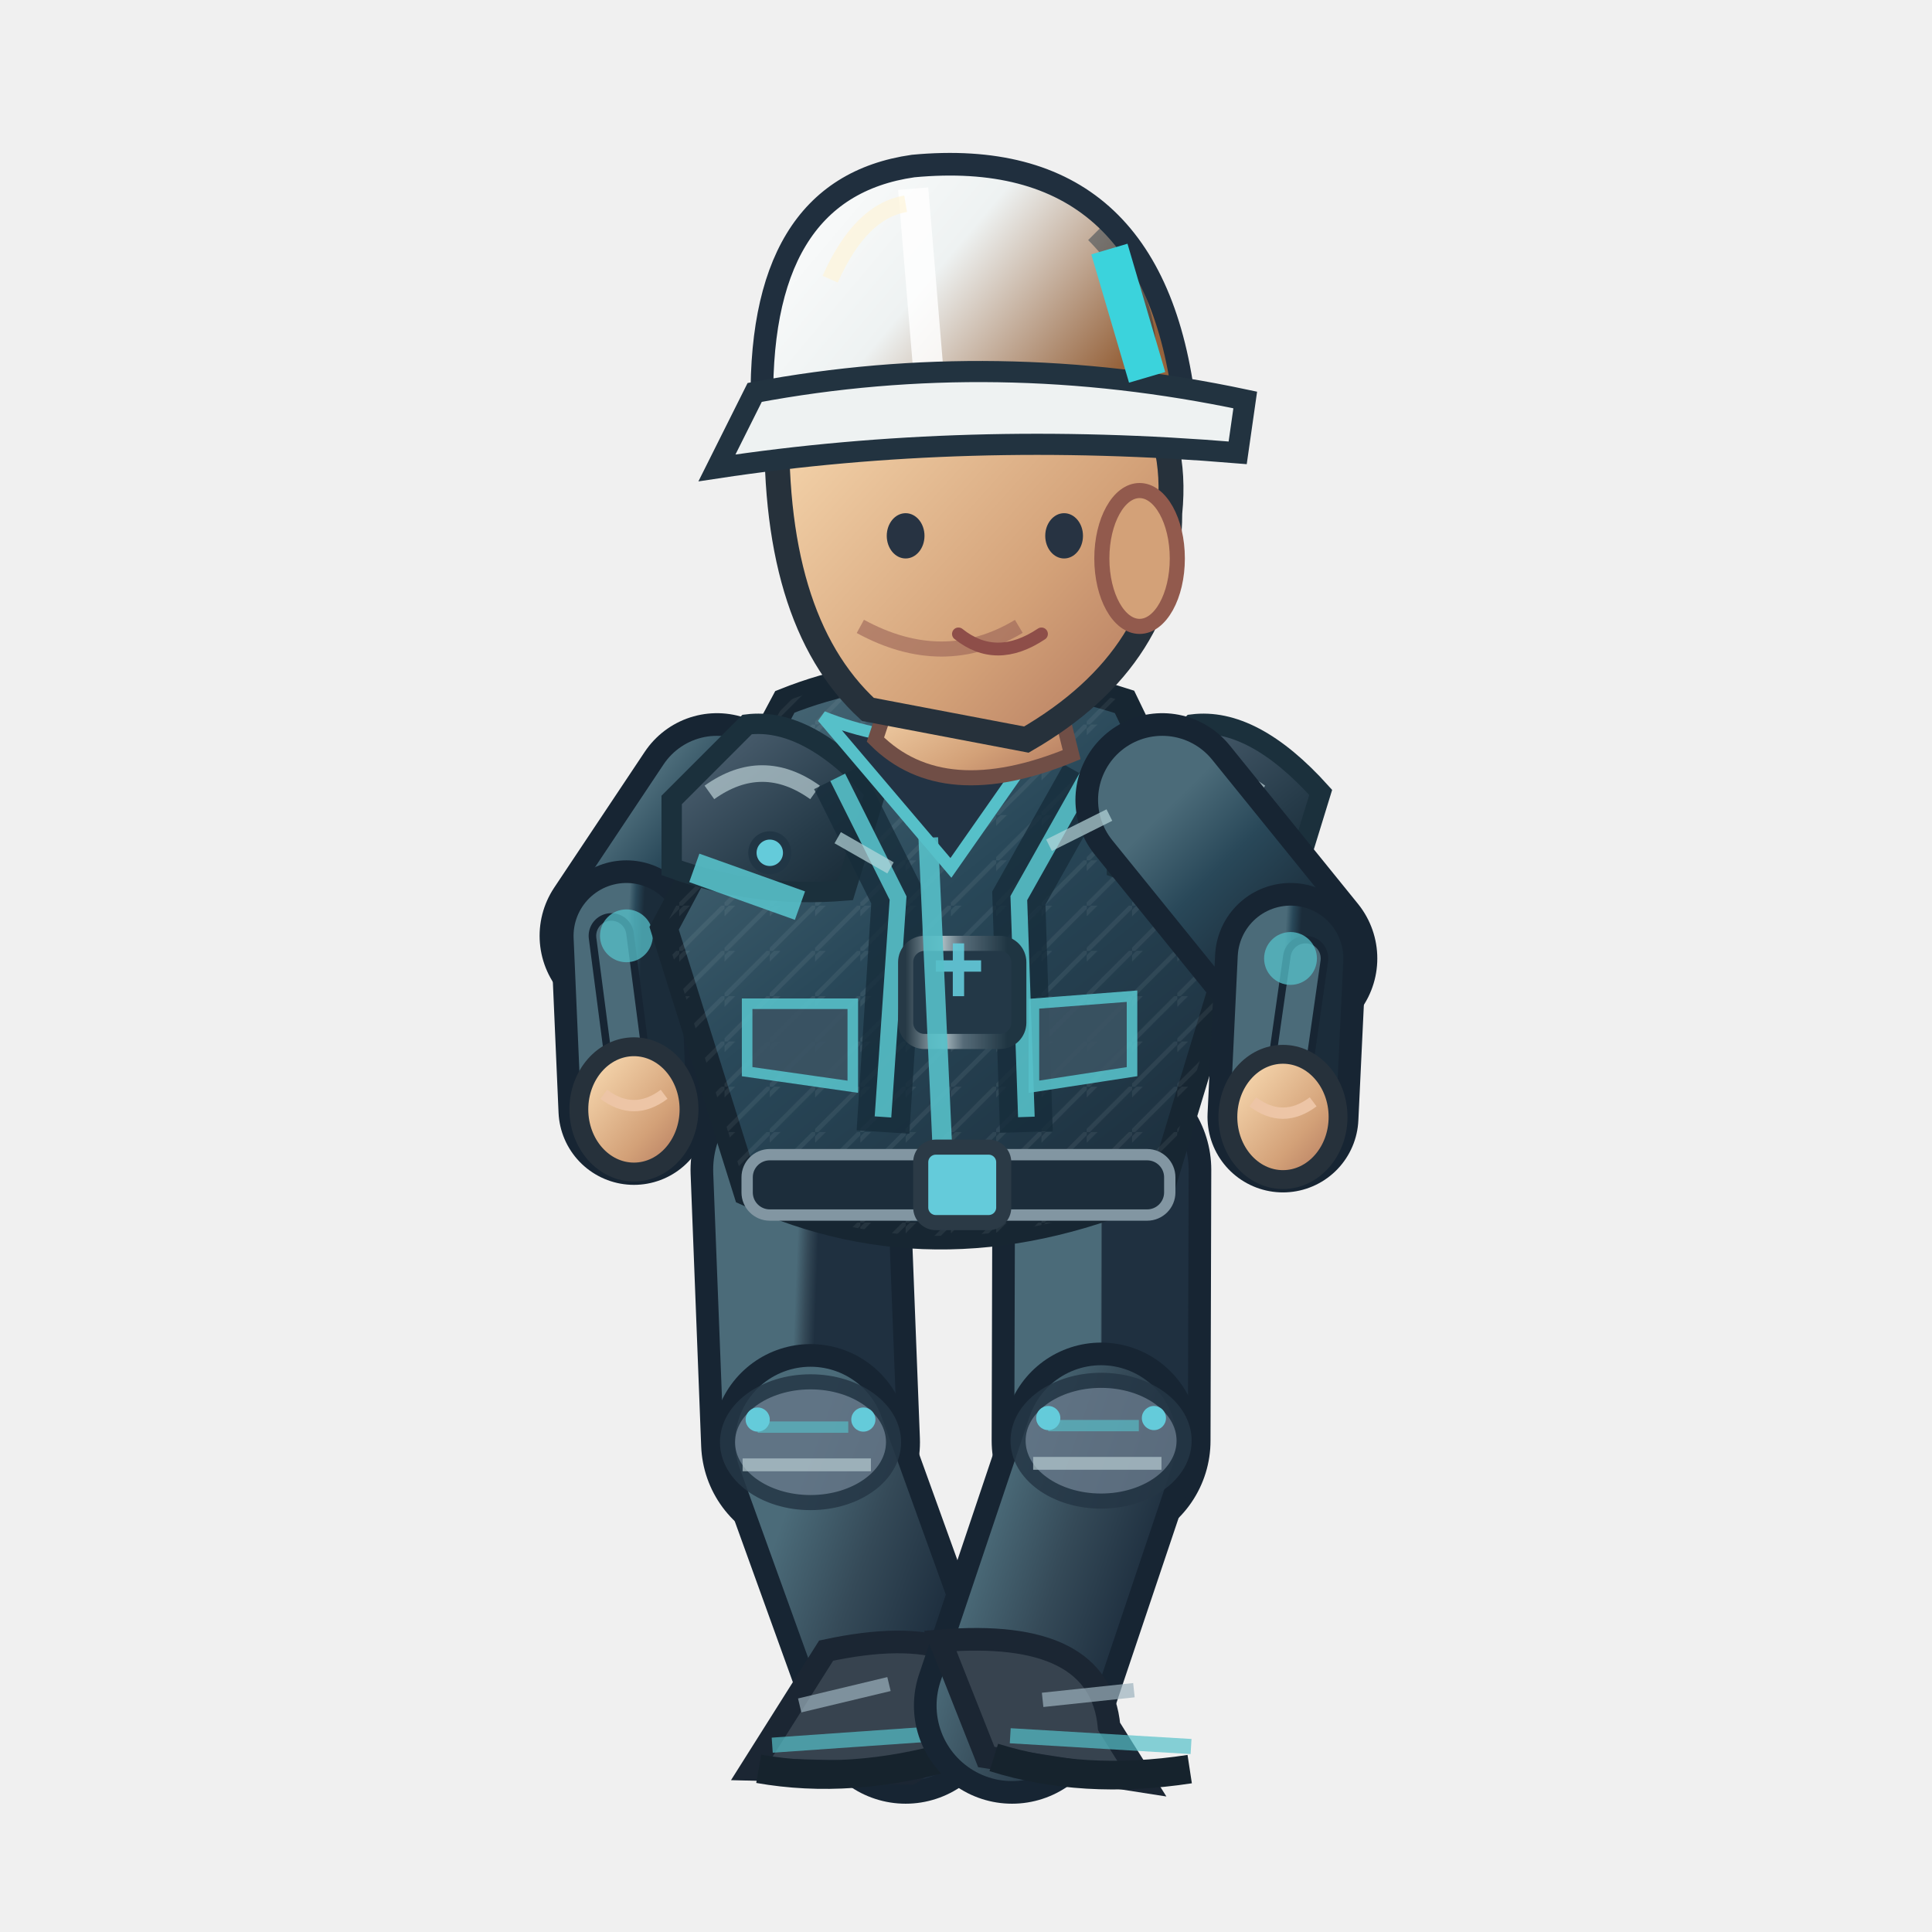
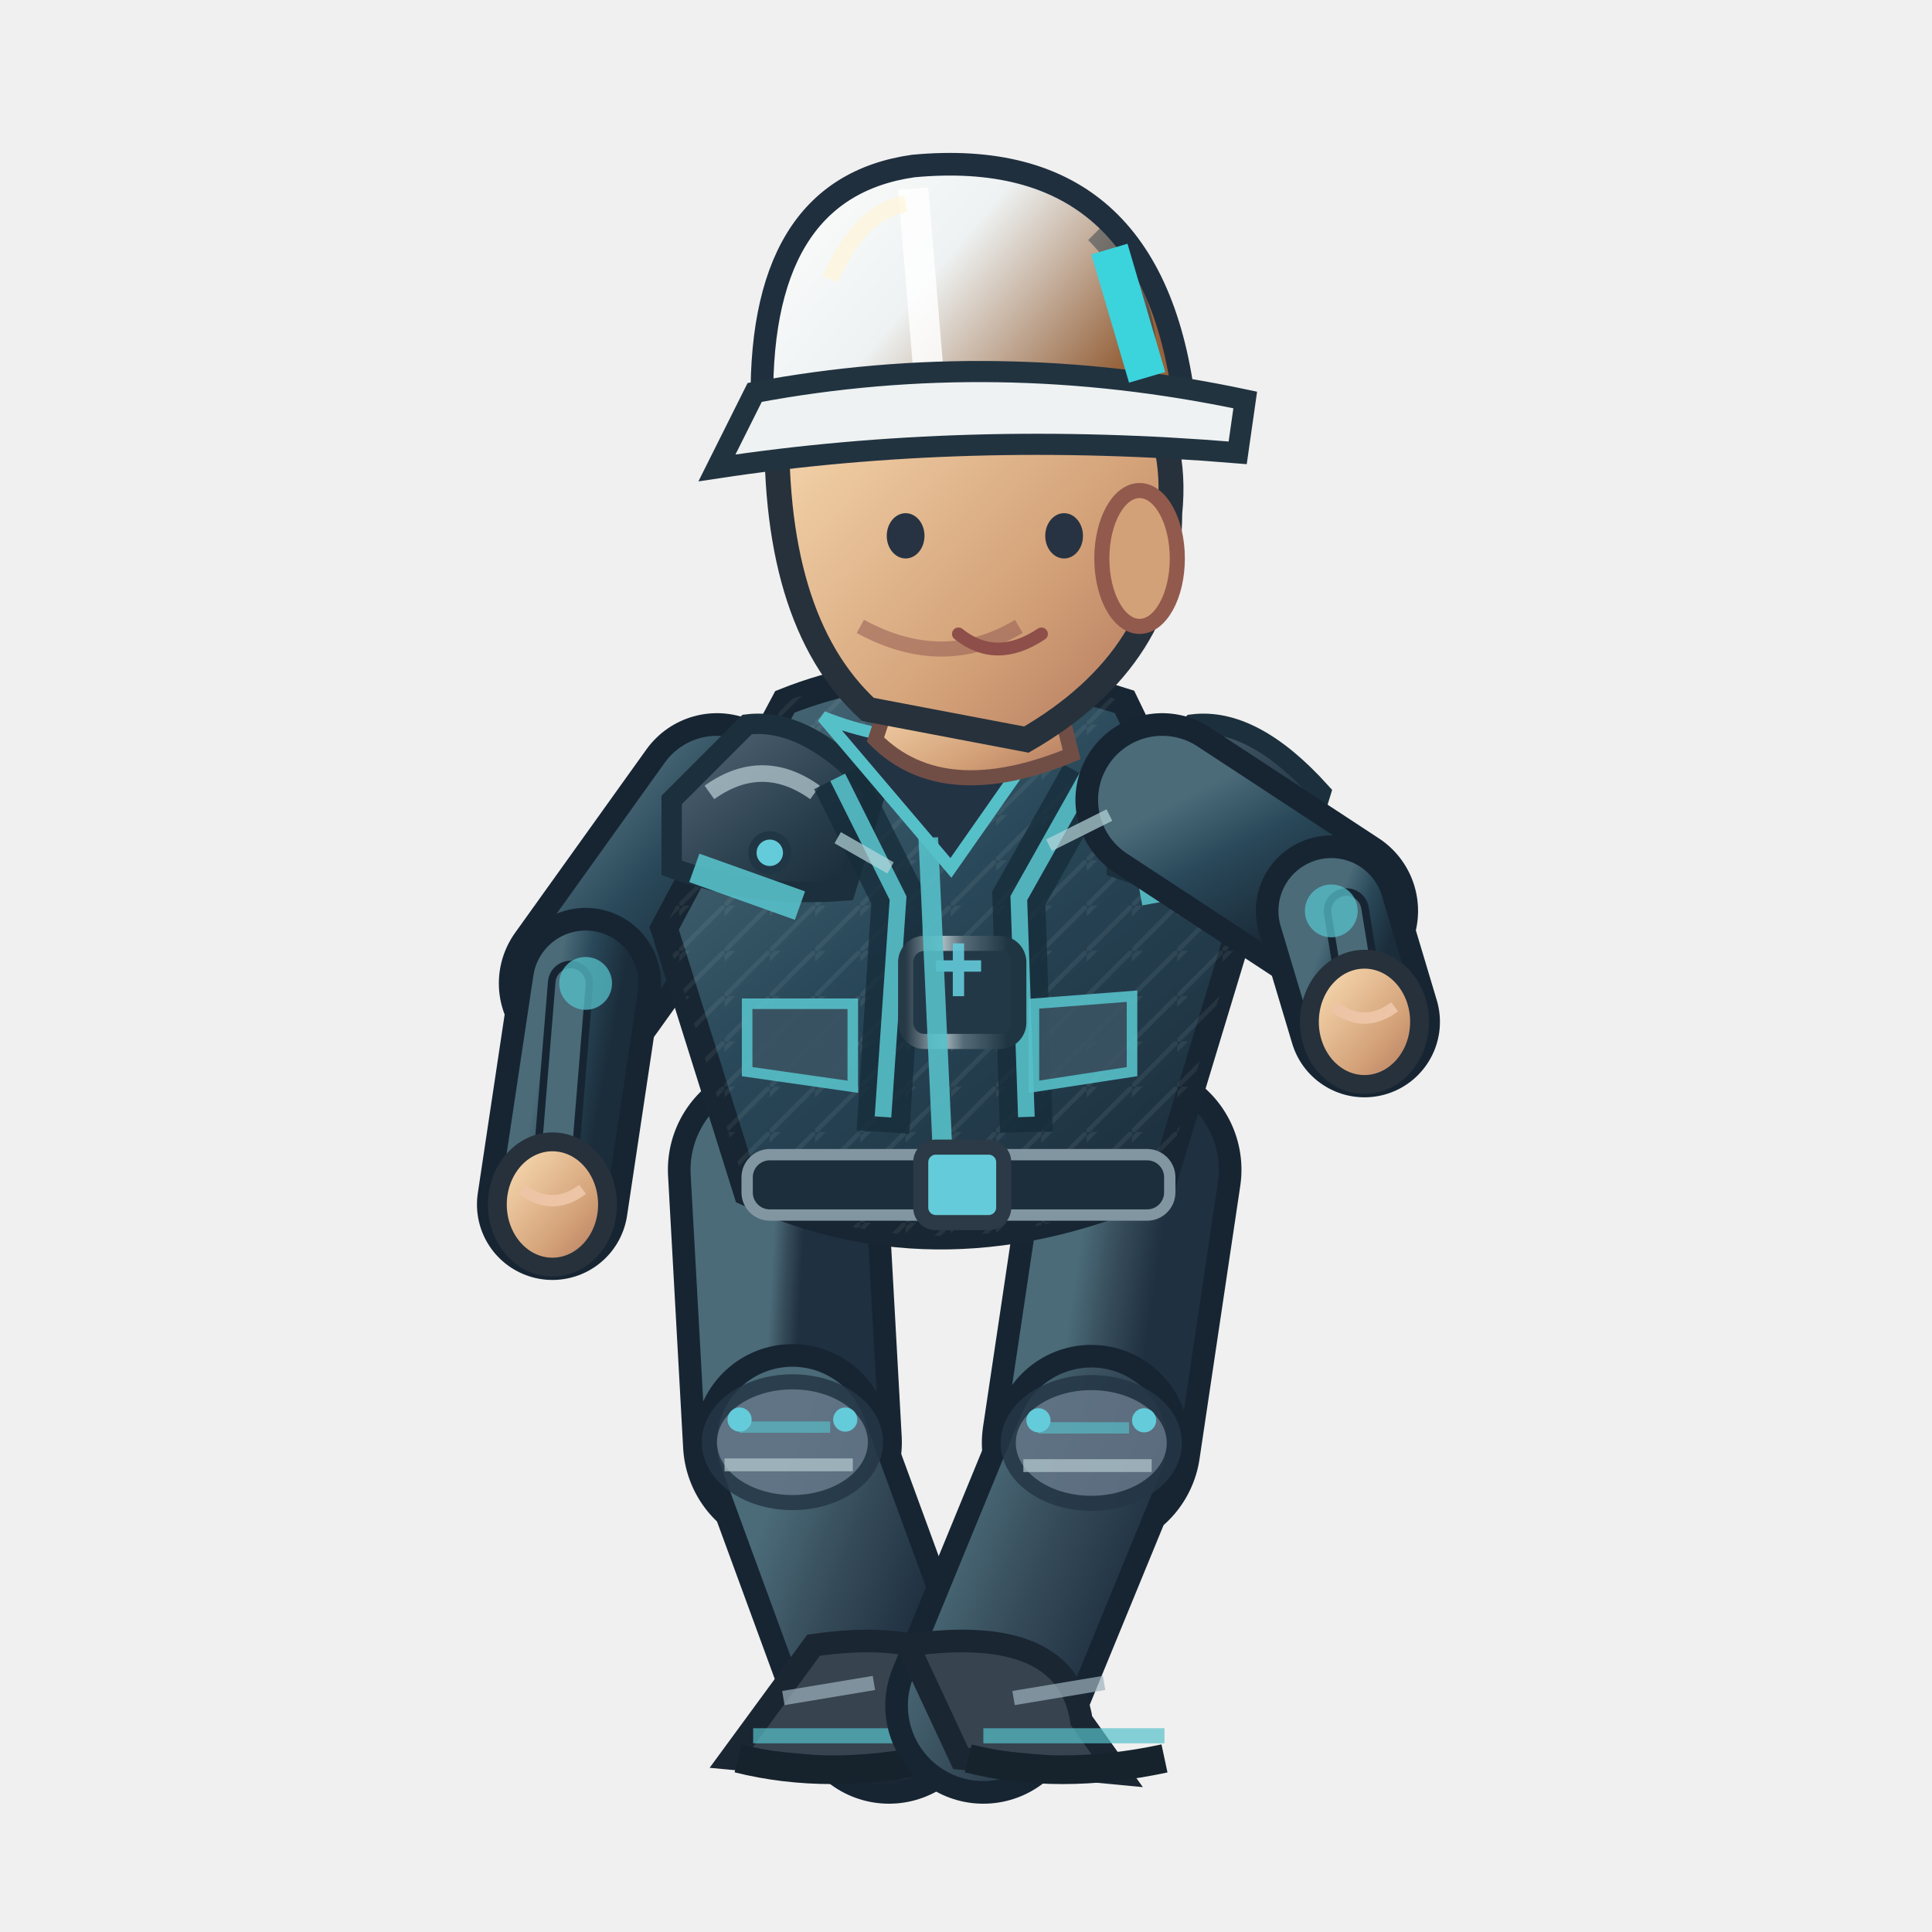
<svg xmlns="http://www.w3.org/2000/svg" width="256" height="256" viewBox="0 0 256 256">
  <defs>
    <linearGradient id="jacket" x1=".1" x2=".9" y1="0" y2="1">
      <stop offset="0" stop-color="#4b6b79" />
      <stop offset=".43" stop-color="#294859" />
      <stop offset="1" stop-color="#1b2c3a" />
    </linearGradient>
    <linearGradient id="helmet" x1="0" x2="1" y1="0" y2=".5">
      <stop offset="0" stop-color="#ffffff" />
      <stop offset=".5" stop-color="#eef2f2" />
      <stop offset="1" stop-color="#96633c" />
    </linearGradient>
    <linearGradient id="skin" x1="0" x2="1" y1="0" y2="1">
      <stop offset="0" stop-color="#ffe4bb" />
      <stop offset=".65" stop-color="#d3a178" />
      <stop offset="1" stop-color="#af745b" />
    </linearGradient>
    <linearGradient id="pant" x1="0" x2="1" y1="0" y2="1">
      <stop offset="0" stop-color="#4b6b79" />
      <stop offset=".5" stop-color="#354a58" />
      <stop offset="1" stop-color="#1f3040" />
    </linearGradient>
    <linearGradient id="reinforced" x1="0" x2=".95" y1="0" y2="1">
      <stop offset="0" stop-color="#81949e" />
      <stop offset=".20" stop-color="#475b6b" />
      <stop offset=".68" stop-color="#263b49" />
      <stop offset="1" stop-color="#172834" />
    </linearGradient>
    <linearGradient id="metalEdge" x1="0" x2="1" y1="0" y2="0">
      <stop offset="0" stop-color="#263946" />
      <stop offset=".33" stop-color="#a9bac0" />
      <stop offset=".51" stop-color="#566b78" />
      <stop offset=".90" stop-color="#1f3542" />
    </linearGradient>
    <pattern id="workwearWeave" width="6" height="6" patternUnits="userSpaceOnUse">
      <path d="M 0 6 L 6 0 M -1 2 L 2 -1" fill="none" stroke="#d4e1e2" stroke-opacity=".105" stroke-width=".6" />
    </pattern>
  </defs>
-   <path d="M 106.0 155.0 L 107.4 191.1" fill="none" stroke="#172533" stroke-width="29" stroke-linecap="round" />
-   <path d="M 106.0 155.0 L 107.4 191.1" fill="none" stroke="url(#pant)" stroke-width="23" stroke-linecap="round" />
-   <path d="M 107.4 191.1 L 120.0 226.0" fill="none" stroke="#172533" stroke-width="26" stroke-linecap="round" />
-   <path d="M 107.4 191.1 L 120.0 226.0" fill="none" stroke="url(#pant)" stroke-width="20" stroke-linecap="round" />
-   <ellipse cx="107.4" cy="191.1" rx="11" ry="8" fill="#647687" stroke="#253645" stroke-width="2" opacity=".85" />
-   <path d="M 100.4 189.1 l 12 0" stroke="#56c0c9" stroke-width="1.5" opacity=".65" />
-   <path d="M 98.4 194.1 l 17 0" stroke="#b7cbd0" stroke-width="1.7" opacity=".7" />
-   <circle cx="100.4" cy="188.1" r="1.6" fill="#64cbda" />
-   <circle cx="114.4" cy="188.1" r="1.6" fill="#64cbda" />
-   <g transform="rotate(-4.00 120.00 226.00)">
-     <path d="M 110.0 218.0 Q 131.0 215.0 133.0 228.0 L 120.0 235.0 L 99.0 233.0Z" fill="#37434f" stroke="#1b2633" stroke-width="3" />
-     <path d="M 102.0 230.0 l 24 0" stroke="#56c0c9" stroke-width="2" opacity=".7" />
-     <path d="M 100.0 233.0 q 12 3 26 0" stroke="#16232d" stroke-width="3.8" fill="none" />
-     <path d="M 106.0 225.0 l 12 -2" stroke="#9cb2bd" stroke-width="1.9" opacity=".7" />
+   <g data-eng-walk-foot="L" data-planted="true" data-ankle-x="117.83" data-ankle-y="226.00">
+     <path d="M 103.0 155.0 L 105.0 191.1" fill="none" stroke="#172533" stroke-width="29" stroke-linecap="round" />
+     <path d="M 103.0 155.0 L 105.0 191.1" fill="none" stroke="url(#pant)" stroke-width="23" stroke-linecap="round" />
+     <path d="M 105.0 191.1 L 117.8 226.0" fill="none" stroke="#172533" stroke-width="26" stroke-linecap="round" />
+     <path d="M 105.0 191.1 L 117.8 226.0" fill="none" stroke="url(#pant)" stroke-width="20" stroke-linecap="round" />
+     <ellipse cx="105.0" cy="191.1" rx="11" ry="8" fill="#647687" stroke="#253645" stroke-width="2" opacity=".85" />
+     <path d="M 98.0 189.1 l 12 0" stroke="#56c0c9" stroke-width="1.5" opacity=".65" />
+     <path d="M 96.0 194.1 l 17 0" stroke="#b7cbd0" stroke-width="1.7" opacity=".7" />
+     <circle cx="98.0" cy="188.1" r="1.6" fill="#64cbda" />
+     <circle cx="112.0" cy="188.1" r="1.6" fill="#64cbda" />
+     <g transform="rotate(0.00 117.83 226.00)">
+       <path d="M 107.8 218.0 Q 128.8 215.0 130.8 228.0 L 117.8 235.0 L 96.8 233.0Z" fill="#37434f" stroke="#1b2633" stroke-width="3" />
+       <path d="M 99.8 230.0 l 24 0" stroke="#56c0c9" stroke-width="2" opacity=".7" />
+       <path d="M 97.8 233.0 q 12 3 26 0" stroke="#16232d" stroke-width="3.8" fill="none" />
+       <path d="M 103.8 225.0 l 12 -2" stroke="#9cb2bd" stroke-width="1.9" opacity=".7" />
+     </g>
  </g>
-   <path d="M 146.0 155.0 L 145.9 190.9" fill="none" stroke="#172533" stroke-width="29" stroke-linecap="round" />
-   <path d="M 146.0 155.0 L 145.9 190.9" fill="none" stroke="url(#pant)" stroke-width="23" stroke-linecap="round" />
-   <path d="M 145.9 190.9 L 134.1 226.0" fill="none" stroke="#172533" stroke-width="26" stroke-linecap="round" />
-   <path d="M 145.9 190.9 L 134.1 226.0" fill="none" stroke="url(#pant)" stroke-width="20" stroke-linecap="round" />
-   <ellipse cx="145.9" cy="190.9" rx="11" ry="8" fill="#647687" stroke="#253645" stroke-width="2" opacity=".85" />
-   <path d="M 138.9 188.9 l 12 0" stroke="#56c0c9" stroke-width="1.5" opacity=".65" />
-   <path d="M 136.9 193.9 l 17 0" stroke="#b7cbd0" stroke-width="1.7" opacity=".7" />
-   <circle cx="138.9" cy="187.9" r="1.6" fill="#64cbda" />
-   <circle cx="152.9" cy="187.9" r="1.6" fill="#64cbda" />
-   <g transform="rotate(3.41 134.07 226.00)">
-     <path d="M 124.1 218.0 Q 145.1 215.0 147.1 228.0 L 152.1 235.0 L 131.1 233.0Z" fill="#37434f" stroke="#1b2633" stroke-width="3" />
-     <path d="M 134.1 230.0 l 24 0" stroke="#56c0c9" stroke-width="2" opacity=".7" />
-     <path d="M 132.1 233.0 q 12 3 26 0" stroke="#16232d" stroke-width="3.8" fill="none" />
-     <path d="M 138.1 225.0 l 12 -2" stroke="#9cb2bd" stroke-width="1.9" opacity=".7" />
+   <g data-eng-walk-foot="R" data-planted="true" data-ankle-x="130.34" data-ankle-y="226.00">
+     <path d="M 150.0 155.0 L 144.6 191.2" fill="none" stroke="#172533" stroke-width="29" stroke-linecap="round" />
+     <path d="M 150.0 155.0 L 144.6 191.2" fill="none" stroke="url(#pant)" stroke-width="23" stroke-linecap="round" />
+     <path d="M 144.6 191.2 L 130.3 226.0" fill="none" stroke="#172533" stroke-width="26" stroke-linecap="round" />
+     <path d="M 144.6 191.2 L 130.3 226.0" fill="none" stroke="url(#pant)" stroke-width="20" stroke-linecap="round" />
+     <ellipse cx="144.6" cy="191.2" rx="11" ry="8" fill="#647687" stroke="#253645" stroke-width="2" opacity=".85" />
+     <path d="M 137.6 189.2 l 12 0" stroke="#56c0c9" stroke-width="1.5" opacity=".65" />
+     <path d="M 135.6 194.2 l 17 0" stroke="#b7cbd0" stroke-width="1.7" opacity=".7" />
+     <circle cx="137.6" cy="188.2" r="1.6" fill="#64cbda" />
+     <circle cx="151.6" cy="188.2" r="1.6" fill="#64cbda" />
+     <g transform="rotate(0.00 130.34 226.00)">
+       <path d="M 120.3 218.0 Q 141.3 215.0 143.3 228.0 L 148.3 235.0 L 127.3 233.0Z" fill="#37434f" stroke="#1b2633" stroke-width="3" />
+       <path d="M 130.3 230.0 l 24 0" stroke="#56c0c9" stroke-width="2" opacity=".7" />
+       <path d="M 128.3 233.0 q 12 3 26 0" stroke="#16232d" stroke-width="3.8" fill="none" />
+       <path d="M 134.3 225.0 l 12 -2" stroke="#9cb2bd" stroke-width="1.9" opacity=".7" />
+     </g>
  </g>
  <g transform="translate(-0.00,0)">
-     <path d="M 95.0 106.0 L 83.0 124.0" fill="none" stroke="#172533" stroke-width="23" stroke-linecap="round" />
-     <path d="M 95.0 106.0 L 83.0 124.0" fill="none" stroke="url(#jacket)" stroke-width="17" stroke-linecap="round" />
-     <path d="M 83.0 124.0 L 84.0 147.0" fill="none" stroke="#172533" stroke-width="20" stroke-linecap="round" />
-     <path d="M 83.0 124.0 L 84.0 147.0" fill="none" stroke="url(#jacket)" stroke-width="14" stroke-linecap="round" />
-     <path d="M 81.0 124.0 L 84.0 147.0" fill="none" stroke="#172533" stroke-width="6" stroke-linecap="round" />
-     <path d="M 81.0 124.0 L 84.0 147.0" fill="none" stroke="#4b6b79" stroke-width="4" stroke-linecap="round" />
-     <circle cx="83.0" cy="124.0" r="3.5" fill="#56c0c9" opacity=".75" />
-     <ellipse cx="84.0" cy="147.0" rx="7.3" ry="8.3" fill="url(#skin)" stroke="#26313b" stroke-width="2.5" />
-     <path d="M 80.0 145.0 q 4 3 8 0" fill="none" stroke="#edc5a6" stroke-width="1.5" />
+     <path d="M 95.0 106.0 L 77.6 130.3" fill="none" stroke="#172533" stroke-width="23" stroke-linecap="round" />
+     <path d="M 95.0 106.0 L 77.6 130.3" fill="none" stroke="url(#jacket)" stroke-width="17" stroke-linecap="round" />
+     <path d="M 77.6 130.3 L 73.2 159.6" fill="none" stroke="#172533" stroke-width="20" stroke-linecap="round" />
+     <path d="M 77.6 130.3 L 73.2 159.6" fill="none" stroke="url(#jacket)" stroke-width="14" stroke-linecap="round" />
+     <path d="M 75.6 130.3 L 73.2 159.6" fill="none" stroke="#172533" stroke-width="6" stroke-linecap="round" />
+     <path d="M 75.6 130.3 L 73.2 159.6" fill="none" stroke="#4b6b79" stroke-width="4" stroke-linecap="round" />
+     <circle cx="77.597" cy="130.303" r="3.5" fill="#56c0c9" opacity=".75" />
+     <ellipse cx="73.2" cy="159.6" rx="7.3" ry="8.3" fill="url(#skin)" stroke="#26313b" stroke-width="2.5" />
+     <path d="M 69.2 157.6 q 4 3 8 0" fill="none" stroke="#edc5a6" stroke-width="1.5" />
    <path d="M 104 93.0 Q 124 85.0 149 93.0 L 164 124.0 L 154 157.0 Q 125 170.0 99 158.0 L 88 123.0Z" fill="url(#jacket)" stroke="#172632" stroke-width="3.6" />
    <path d="M 104 93.0 Q 124 85.0 149 93.0 L 164 124.0 L 154 157.0 Q 125 170.0 99 158.0 L 88 123.0Z" fill="url(#workwearWeave)" opacity=".74" />
    <path d="M 89 106.0 L 99 96.0 Q 107 95.0 116 105.0 L 112 118.0 Q 100 119.0 89 115.0Z" fill="url(#reinforced)" stroke="#1b303c" stroke-width="2.7" />
    <path d="M 94 105.0 q 7 -5 14 0" stroke="#b8ccd2" stroke-width="2.2" stroke-opacity=".72" fill="none" />
    <circle cx="102" cy="113.0" r="2.3" fill="#64cbda" stroke="#213645" stroke-width="1.1" />
    <path d="M 148 106.0 L 158 96.0 Q 166 95.0 175 105.0 L 171 118.0 Q 159 119.0 148 115.0Z" fill="url(#reinforced)" stroke="#1b303c" stroke-width="2.7" />
    <path d="M 153 105.0 q 7 -5 14 0" stroke="#b8ccd2" stroke-width="2.2" stroke-opacity=".72" fill="none" />
    <circle cx="161" cy="113.0" r="2.3" fill="#64cbda" stroke="#213645" stroke-width="1.1" />
    <path d="M 111 103.0 L 119 119.0 L 117 150.0 M 144 103.0 L 135 119.0 L 136 150.0" stroke="#162c3a" stroke-width="7" opacity=".78" fill="none" />
    <path d="M 111 103.0 L 119 119.0 L 117 148.0 M 144 103.0 L 135 119.0 L 136 148.0" stroke="#56c0c9" stroke-width="2.2" opacity=".9" fill="none" />
    <rect x="120" y="125.0" width="15" height="13" rx="2.5" fill="#233847" stroke="url(#metalEdge)" stroke-width="2" />
    <path d="M 124 128.0 h 6 m -3 -3 v 7" stroke="#64cbda" stroke-width="1.5" opacity=".9" />
    <path d="M 109 95.0 Q 124 101.0 140 95.0 L 126 115.0Z" fill="#223344" stroke="#56c0c9" stroke-width="1.6" />
    <path d="M 123 111.0 L 125 155.0" stroke="#56c0c9" stroke-width="2.6" opacity=".9" />
    <path d="M 92 115.0 L 106 120.0 M 151 118.0 L 162 116.0" stroke="#56c0c9" stroke-width="4" opacity=".9" />
    <rect x="99" y="153.0" width="56" height="8" rx="3" fill="#1c2d3b" stroke="#8296a2" stroke-width="1.5" />
    <rect x="122" y="152.0" width="11" height="10" rx="2" fill="#64cbda" stroke="#2b3a46" stroke-width="2" />
    <path d="M 99 133.0 l 14 0 l 0 11 l -14 -2 Z M 137 133.0 l 13 -1 l 0 10 l -13 2 Z" fill="#3b5363" stroke="#56c0c9" stroke-width="1.4" opacity=".9" />
    <path d="M 119 89.0 L 139 88.0 L 142 100.0 Q 125 107.0 116 98.0Z" fill="url(#skin)" stroke="#704e46" stroke-width="2" />
    <path d="M 103 54.0 Q 113 35.0 135 42.0 Q 157 48.0 155 68.0 Q 155 87.0 136 98.0 L 115 94.0 Q 102 82.0 103 54.0Z" fill="url(#skin)" stroke="#26313b" stroke-width="3.3" />
    <ellipse cx="151" cy="74.0" rx="5" ry="9" fill="#d3a178" stroke="#925a4d" stroke-width="2" />
    <path d="M 135 83.0 q -10 6 -21 0" fill="none" stroke="#9a6257" stroke-width="2" opacity=".6" />
    <ellipse cx="120" cy="71.0" rx="2.5" ry="3" fill="#273342" />
    <ellipse cx="141" cy="71.0" rx="2.5" ry="3" fill="#273342" />
    <path d="M 127 84.0 q 5 4 11 0" fill="none" stroke="#8e4e49" stroke-width="1.7" stroke-linecap="round" />
    <path d="M 101 55.0 Q 100 25.0 121 22.0 Q 153 19.0 157 54.0Z" fill="url(#helmet)" stroke="#202f3e" stroke-width="3" />
    <path d="M 121 25.0 L 123 49.0" stroke="#ffffff" stroke-width="4" opacity=".83" />
    <path d="M 110 37.0 Q 114 28.0 120 27.0" stroke="#fff4d6" stroke-width="2.2" opacity=".63" fill="none" />
    <path d="M 145 31.0 q 8 8 7 19" stroke="#1a3040" stroke-width="2.3" opacity=".45" fill="none" />
    <circle cx="106" cy="55.0" r="2.4" fill="#304353" stroke="#64cbda" stroke-width="1.2" />
    <circle cx="155" cy="55.0" r="2.4" fill="#304353" stroke="#64cbda" stroke-width="1.2" />
    <path d="M 100 52.0 Q 132 46.0 165 53.0 L 164 60.0 Q 128 57.0 95 62.0Z" fill="#eef2f2" stroke="#223340" stroke-width="2.8" />
    <path d="M 147 33.0 l 5 17" stroke="#3bd3dc" stroke-width="5" />
-     <path d="M 154.0 106.0 L 171.0 127.0" fill="none" stroke="#172533" stroke-width="23" stroke-linecap="round" />
-     <path d="M 154.0 106.0 L 171.0 127.0" fill="none" stroke="url(#jacket)" stroke-width="17" stroke-linecap="round" />
-     <path d="M 171.0 127.0 L 170.0 148.0" fill="none" stroke="#172533" stroke-width="20" stroke-linecap="round" />
-     <path d="M 171.0 127.0 L 170.0 148.0" fill="none" stroke="url(#jacket)" stroke-width="14" stroke-linecap="round" />
-     <path d="M 173.0 127.0 L 170.0 148.0" fill="none" stroke="#172533" stroke-width="6" stroke-linecap="round" />
-     <path d="M 173.0 127.0 L 170.0 148.0" fill="none" stroke="#4b6b79" stroke-width="4" stroke-linecap="round" />
-     <circle cx="171.0" cy="127.0" r="3.5" fill="#56c0c9" opacity=".75" />
-     <ellipse cx="170.0" cy="148.0" rx="7.3" ry="8.3" fill="url(#skin)" stroke="#26313b" stroke-width="2.5" />
-     <path d="M 166.0 146.0 q 4 3 8 0" fill="none" stroke="#edc5a6" stroke-width="1.5" />
+     <path d="M 154.0 106.0 L 176.4 120.7" fill="none" stroke="#172533" stroke-width="23" stroke-linecap="round" />
+     <path d="M 154.0 106.0 L 176.4 120.7" fill="none" stroke="url(#jacket)" stroke-width="17" stroke-linecap="round" />
+     <path d="M 176.4 120.7 L 180.8 135.4" fill="none" stroke="#172533" stroke-width="20" stroke-linecap="round" />
+     <path d="M 176.4 120.7 L 180.8 135.4" fill="none" stroke="url(#jacket)" stroke-width="14" stroke-linecap="round" />
+     <path d="M 178.4 120.7 L 180.8 135.4" fill="none" stroke="#172533" stroke-width="6" stroke-linecap="round" />
+     <path d="M 178.4 120.7 L 180.8 135.4" fill="none" stroke="#4b6b79" stroke-width="4" stroke-linecap="round" />
+     <circle cx="176.403" cy="120.697" r="3.5" fill="#56c0c9" opacity=".75" />
+     <ellipse cx="180.8" cy="135.4" rx="7.3" ry="8.3" fill="url(#skin)" stroke="#26313b" stroke-width="2.5" />
+     <path d="M 176.8 133.4 q 4 3 8 0" fill="none" stroke="#edc5a6" stroke-width="1.5" />
    <path d="M 111 111.0 l 7 4 M 139 112.0 l 8 -4" stroke="#b8d7db" stroke-width="1.7" opacity=".7" />
  </g>
</svg>
